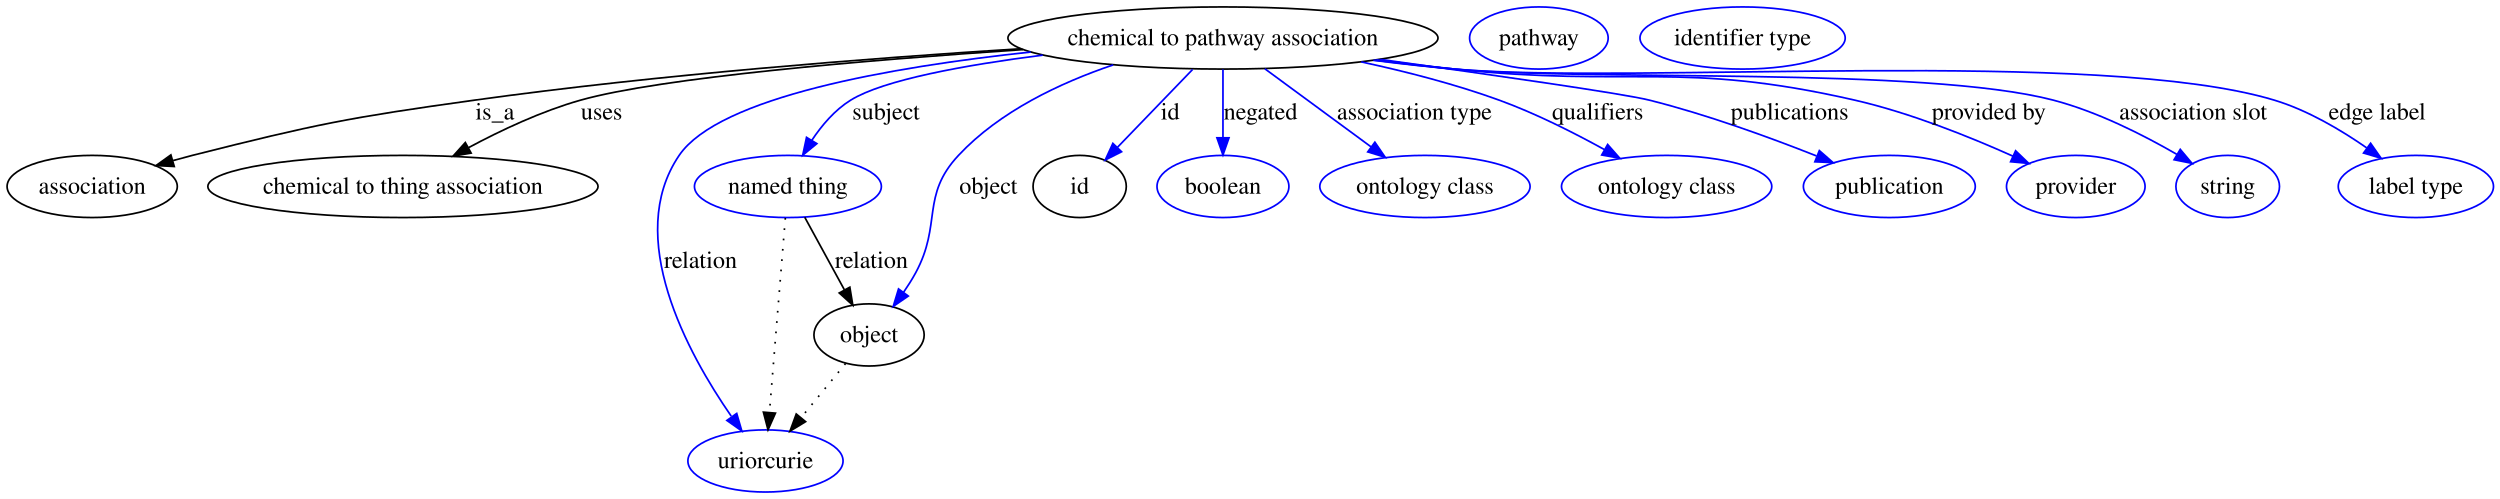
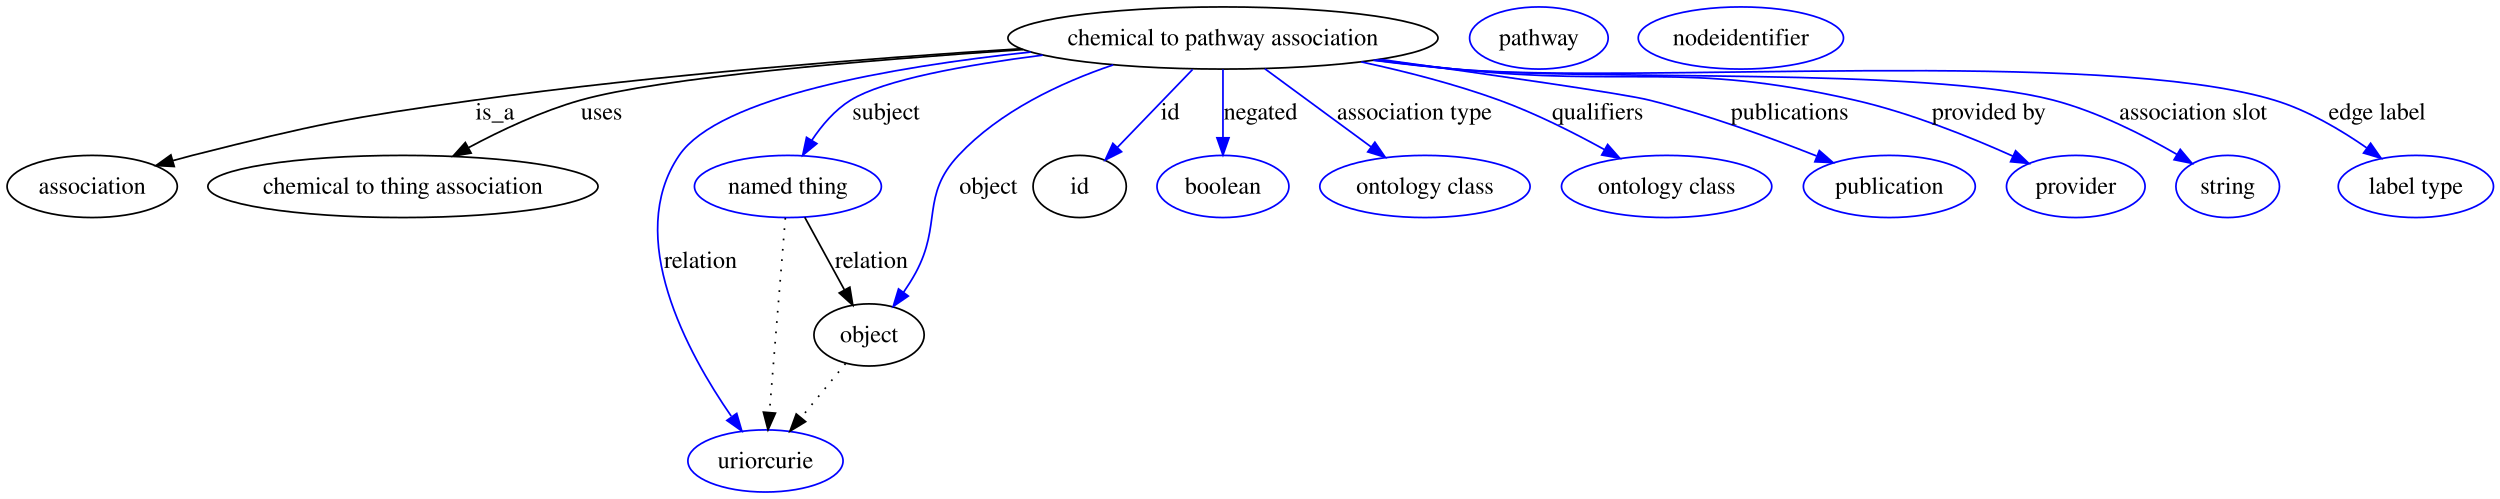
<svg xmlns="http://www.w3.org/2000/svg" width="1448pt" height="289pt" viewBox="0.00 0.00 1448.13 289.00">
  <g id="graph0" class="graph" transform="scale(1 1) rotate(0) translate(4 285)">
    <polygon fill="#ffffff" stroke="transparent" points="-4,4 -4,-285 1444.131,-285 1444.131,4 -4,4" />
    <g id="node1" class="node">
      <ellipse fill="none" stroke="#000000" cx="704.402" cy="-263" rx="124.574" ry="18" />
      <text text-anchor="middle" x="704.402" y="-258.8" font-family="Times,serif" font-size="14.00" fill="#000000">chemical to pathway association</text>
    </g>
    <g id="node2" class="node">
      <ellipse fill="none" stroke="#000000" cx="49.401" cy="-177" rx="49.303" ry="18" />
      <text text-anchor="middle" x="49.401" y="-172.8" font-family="Times,serif" font-size="14.00" fill="#000000">association</text>
    </g>
    <g id="edge1" class="edge">
      <path fill="none" stroke="#000000" d="M587.167,-256.782C499.713,-251.292 377.453,-241.815 270.85,-227 197.532,-216.811 179.175,-213.107 107.401,-195 103.763,-194.082 100.015,-193.071 96.258,-192.012" />
      <polygon fill="#000000" stroke="#000000" points="96.943,-188.565 86.363,-189.121 94.98,-195.285 96.943,-188.565" />
      <text text-anchor="middle" x="282.677" y="-215.8" font-family="Times,serif" font-size="14.00" fill="#000000">is_a</text>
    </g>
    <g id="node3" class="node">
      <ellipse fill="none" stroke="#000000" cx="229.401" cy="-177" rx="113.014" ry="18" />
      <text text-anchor="middle" x="229.401" y="-172.8" font-family="Times,serif" font-size="14.00" fill="#000000">chemical to thing association</text>
    </g>
    <g id="edge2" class="edge">
      <path fill="none" stroke="#000000" d="M588.573,-256.288C497.653,-250.182 378.914,-240.124 332.291,-227 309.784,-220.664 286.216,-209.581 267.325,-199.456" />
      <polygon fill="#000000" stroke="#000000" points="268.902,-196.33 258.452,-194.588 265.536,-202.467 268.902,-196.33" />
      <text text-anchor="middle" x="344.457" y="-215.8" font-family="Times,serif" font-size="14.00" fill="#000000">uses</text>
    </g>
    <g id="node4" class="node">
      <ellipse fill="none" stroke="#0000ff" cx="452.401" cy="-177" rx="54.139" ry="18" />
      <text text-anchor="middle" x="452.401" y="-172.8" font-family="Times,serif" font-size="14.00" fill="#000000">named thing</text>
    </g>
    <g id="edge3" class="edge">
      <path fill="none" stroke="#0000ff" d="M599.99,-253.089C554.7,-247.275 507.713,-238.729 488.746,-227 479.573,-221.328 472.001,-212.403 466.187,-203.654" />
      <polygon fill="#0000ff" stroke="#0000ff" points="469.159,-201.805 460.964,-195.09 463.183,-205.45 469.159,-201.805" />
      <text text-anchor="middle" x="509.229" y="-215.8" font-family="Times,serif" font-size="14.00" fill="#000000">subject</text>
    </g>
    <g id="node5" class="node">
      <ellipse fill="none" stroke="#0000ff" cx="439.401" cy="-18" rx="44.942" ry="18" />
      <text text-anchor="middle" x="439.401" y="-13.8" font-family="Times,serif" font-size="14.00" fill="#000000">uriorcurie</text>
    </g>
    <g id="edge4" class="edge">
      <path fill="none" stroke="#0000ff" d="M593.044,-254.875C511.936,-246.198 412.41,-228.828 389.401,-195 357.367,-147.901 394.253,-80.499 419.565,-43.957" />
      <polygon fill="#0000ff" stroke="#0000ff" points="422.74,-45.535 425.702,-35.363 417.043,-41.467 422.74,-45.535" />
      <text text-anchor="middle" x="401.781" y="-129.8" font-family="Times,serif" font-size="14.00" fill="#000000">relation</text>
    </g>
    <g id="node6" class="node">
      <ellipse fill="none" stroke="#000000" cx="499.401" cy="-91" rx="31.931" ry="18" />
      <text text-anchor="middle" x="499.401" y="-86.8" font-family="Times,serif" font-size="14.00" fill="#000000">object</text>
    </g>
    <g id="edge5" class="edge">
      <path fill="none" stroke="#0000ff" d="M640.809,-247.423C610.186,-237.055 575.032,-220.519 551.194,-195 529.236,-171.492 541.727,-155.283 526.402,-127 524.35,-123.213 521.93,-119.388 519.395,-115.717" />
      <polygon fill="#0000ff" stroke="#0000ff" points="522.124,-113.52 513.393,-107.52 516.477,-117.656 522.124,-113.52" />
      <text text-anchor="middle" x="568.505" y="-172.8" font-family="Times,serif" font-size="14.00" fill="#000000">object</text>
    </g>
    <g id="node8" class="node">
      <ellipse fill="none" stroke="#000000" cx="621.402" cy="-177" rx="27" ry="18" />
      <text text-anchor="middle" x="621.402" y="-172.8" font-family="Times,serif" font-size="14.00" fill="#000000">id</text>
    </g>
    <g id="edge6" class="edge">
      <path fill="none" stroke="#0000ff" d="M686.799,-244.762C674.112,-231.615 656.904,-213.785 643.324,-199.715" />
      <polygon fill="#0000ff" stroke="#0000ff" points="645.667,-197.103 636.204,-192.338 640.63,-201.964 645.667,-197.103" />
      <text text-anchor="middle" x="673.846" y="-215.8" font-family="Times,serif" font-size="14.00" fill="#000000">id</text>
    </g>
    <g id="node10" class="node">
      <ellipse fill="none" stroke="#0000ff" cx="704.402" cy="-177" rx="38.202" ry="18" />
      <text text-anchor="middle" x="704.402" y="-172.8" font-family="Times,serif" font-size="14.00" fill="#000000">boolean</text>
    </g>
    <g id="edge7" class="edge">
      <path fill="none" stroke="#0000ff" d="M704.402,-244.762C704.402,-233.36 704.402,-218.434 704.402,-205.494" />
      <polygon fill="#0000ff" stroke="#0000ff" points="707.902,-205.212 704.402,-195.212 700.902,-205.212 707.902,-205.212" />
      <text text-anchor="middle" x="726.167" y="-215.8" font-family="Times,serif" font-size="14.00" fill="#000000">negated</text>
    </g>
    <g id="node11" class="node">
      <ellipse fill="none" stroke="#0000ff" cx="821.402" cy="-177" rx="60.905" ry="18" />
      <text text-anchor="middle" x="821.402" y="-172.8" font-family="Times,serif" font-size="14.00" fill="#000000">ontology class</text>
    </g>
    <g id="edge8" class="edge">
      <path fill="none" stroke="#0000ff" d="M728.644,-245.181C746.486,-232.066 770.891,-214.127 790.19,-199.942" />
      <polygon fill="#0000ff" stroke="#0000ff" points="792.4,-202.661 798.384,-193.919 788.254,-197.021 792.4,-202.661" />
      <text text-anchor="middle" x="815.307" y="-215.8" font-family="Times,serif" font-size="14.00" fill="#000000">association type</text>
    </g>
    <g id="node12" class="node">
      <ellipse fill="none" stroke="#0000ff" cx="961.402" cy="-177" rx="60.905" ry="18" />
      <text text-anchor="middle" x="961.402" y="-172.8" font-family="Times,serif" font-size="14.00" fill="#000000">ontology class</text>
    </g>
    <g id="edge9" class="edge">
      <path fill="none" stroke="#0000ff" d="M784.489,-249.157C810.392,-243.58 838.98,-236.24 864.402,-227 885.327,-219.394 907.481,-208.235 925.326,-198.388" />
      <polygon fill="#0000ff" stroke="#0000ff" points="927.231,-201.332 934.236,-193.383 923.803,-195.229 927.231,-201.332" />
      <text text-anchor="middle" x="921.453" y="-215.8" font-family="Times,serif" font-size="14.00" fill="#000000">qualifiers</text>
    </g>
    <g id="node13" class="node">
      <ellipse fill="none" stroke="#0000ff" cx="1090.401" cy="-177" rx="49.788" ry="18" />
      <text text-anchor="middle" x="1090.401" y="-172.8" font-family="Times,serif" font-size="14.00" fill="#000000">publication</text>
    </g>
    <g id="edge10" class="edge">
      <path fill="none" stroke="#0000ff" d="M795.511,-250.622C859.476,-241.778 936.214,-230.797 951.402,-227 984.639,-218.689 1021.04,-205.436 1048.252,-194.662" />
      <polygon fill="#0000ff" stroke="#0000ff" points="1049.859,-197.789 1057.838,-190.819 1047.254,-191.291 1049.859,-197.789" />
      <text text-anchor="middle" x="1032.619" y="-215.8" font-family="Times,serif" font-size="14.00" fill="#000000">publications</text>
    </g>
    <g id="node14" class="node">
      <ellipse fill="none" stroke="#0000ff" cx="1198.401" cy="-177" rx="40.132" ry="18" />
      <text text-anchor="middle" x="1198.401" y="-172.8" font-family="Times,serif" font-size="14.00" fill="#000000">provider</text>
    </g>
    <g id="edge11" class="edge">
      <path fill="none" stroke="#0000ff" d="M793.335,-250.342C808.36,-248.408 823.812,-246.545 838.402,-245 941.248,-234.111 969.585,-250.065 1070.401,-227 1102.366,-219.687 1136.903,-205.814 1162.037,-194.534" />
      <polygon fill="#0000ff" stroke="#0000ff" points="1163.542,-197.694 1171.184,-190.356 1160.634,-191.327 1163.542,-197.694" />
      <text text-anchor="middle" x="1148.034" y="-215.8" font-family="Times,serif" font-size="14.00" fill="#000000">provided by</text>
    </g>
    <g id="node15" class="node">
      <ellipse fill="none" stroke="#0000ff" cx="1286.401" cy="-177" rx="30.003" ry="18" />
      <text text-anchor="middle" x="1286.401" y="-172.8" font-family="Times,serif" font-size="14.00" fill="#000000">string</text>
    </g>
    <g id="edge12" class="edge">
      <path fill="none" stroke="#0000ff" d="M792.222,-250.159C807.589,-248.21 823.443,-246.39 838.402,-245 915.285,-237.854 1110.698,-246.533 1185.401,-227 1210.894,-220.334 1237.516,-206.845 1257.024,-195.555" />
      <polygon fill="#0000ff" stroke="#0000ff" points="1258.911,-198.506 1265.725,-190.393 1255.339,-192.486 1258.911,-198.506" />
      <text text-anchor="middle" x="1266.369" y="-215.8" font-family="Times,serif" font-size="14.00" fill="#000000">association slot</text>
    </g>
    <g id="node16" class="node">
      <ellipse fill="none" stroke="#0000ff" cx="1395.401" cy="-177" rx="44.96" ry="18" />
      <text text-anchor="middle" x="1395.401" y="-172.8" font-family="Times,serif" font-size="14.00" fill="#000000">label type</text>
    </g>
    <g id="edge13" class="edge">
      <path fill="none" stroke="#0000ff" d="M791.486,-250.073C807.08,-248.109 823.2,-246.306 838.402,-245 943.645,-235.958 1212.264,-257.481 1313.401,-227 1332.619,-221.208 1351.894,-209.808 1366.924,-199.355" />
      <polygon fill="#0000ff" stroke="#0000ff" points="1369.18,-202.043 1375.25,-193.358 1365.09,-196.362 1369.18,-202.043" />
      <text text-anchor="middle" x="1372.969" y="-215.8" font-family="Times,serif" font-size="14.00" fill="#000000">edge label</text>
    </g>
    <g id="edge15" class="edge">
      <path fill="none" stroke="#000000" stroke-dasharray="1,5" d="M450.91,-158.761C448.657,-131.205 444.367,-78.735 441.709,-46.223" />
      <polygon fill="#000000" stroke="#000000" points="445.179,-45.708 440.875,-36.027 438.202,-46.279 445.179,-45.708" />
    </g>
    <g id="edge14" class="edge">
      <path fill="none" stroke="#000000" d="M462.14,-159.181C468.781,-147.029 477.687,-130.734 485.126,-117.121" />
      <polygon fill="#000000" stroke="#000000" points="488.272,-118.663 489.996,-108.21 482.129,-115.306 488.272,-118.663" />
      <text text-anchor="middle" x="500.781" y="-129.8" font-family="Times,serif" font-size="14.00" fill="#000000">relation</text>
    </g>
    <g id="edge16" class="edge">
      <path fill="none" stroke="#000000" stroke-dasharray="1,5" d="M485.787,-74.435C478.202,-65.207 468.602,-53.528 460.106,-43.191" />
      <polygon fill="#000000" stroke="#000000" points="462.642,-40.764 453.589,-35.261 457.234,-45.209 462.642,-40.764" />
    </g>
    <g id="node7" class="node">
      <ellipse fill="none" stroke="#0000ff" cx="887.402" cy="-263" rx="40.132" ry="18" />
      <text text-anchor="middle" x="887.402" y="-258.8" font-family="Times,serif" font-size="14.00" fill="#000000">pathway</text>
    </g>
    <g id="node9" class="node">
-       <ellipse fill="none" stroke="#0000ff" cx="1005.402" cy="-263" rx="59.443" ry="18" />
-       <text text-anchor="middle" x="1005.402" y="-258.8" font-family="Times,serif" font-size="14.00" fill="#000000">identifier type</text>
+       <ellipse fill="none" stroke="#0000ff" cx="1004.402" cy="-263" rx="59.451" ry="18" />
+       <text text-anchor="middle" x="1004.402" y="-258.8" font-family="Times,serif" font-size="14.00" fill="#000000">nodeidentifier</text>
    </g>
  </g>
</svg>
